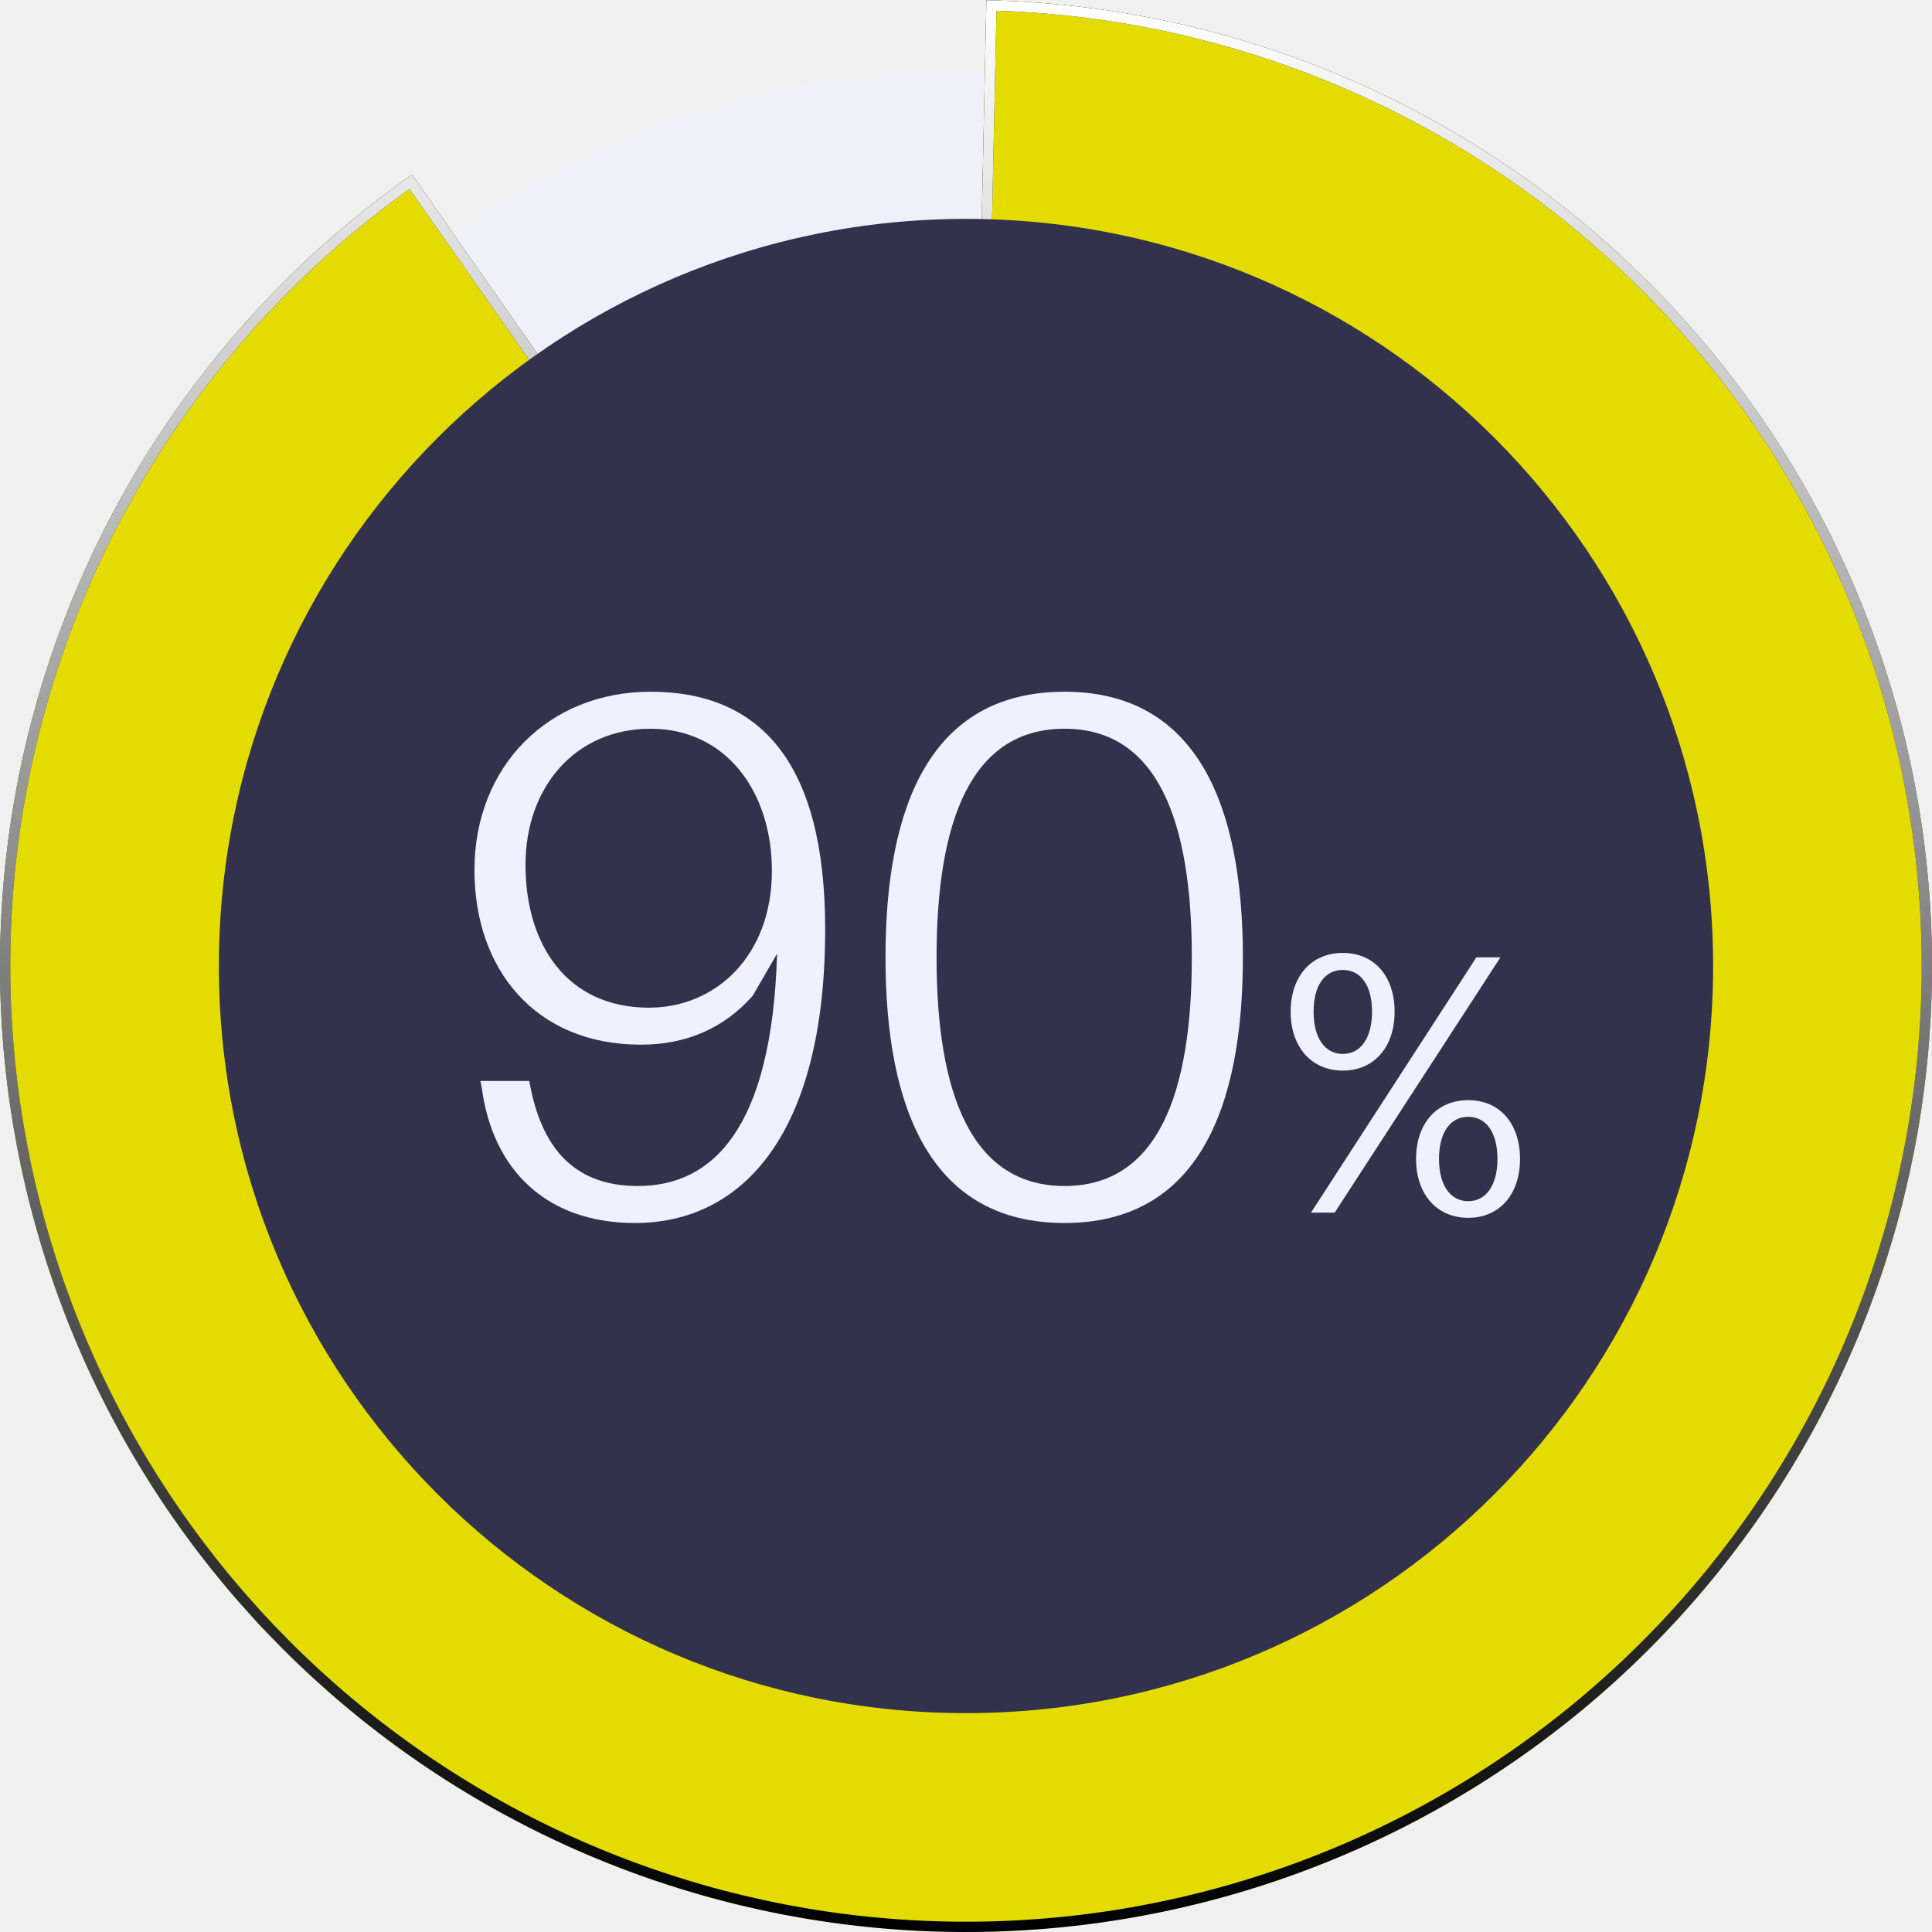
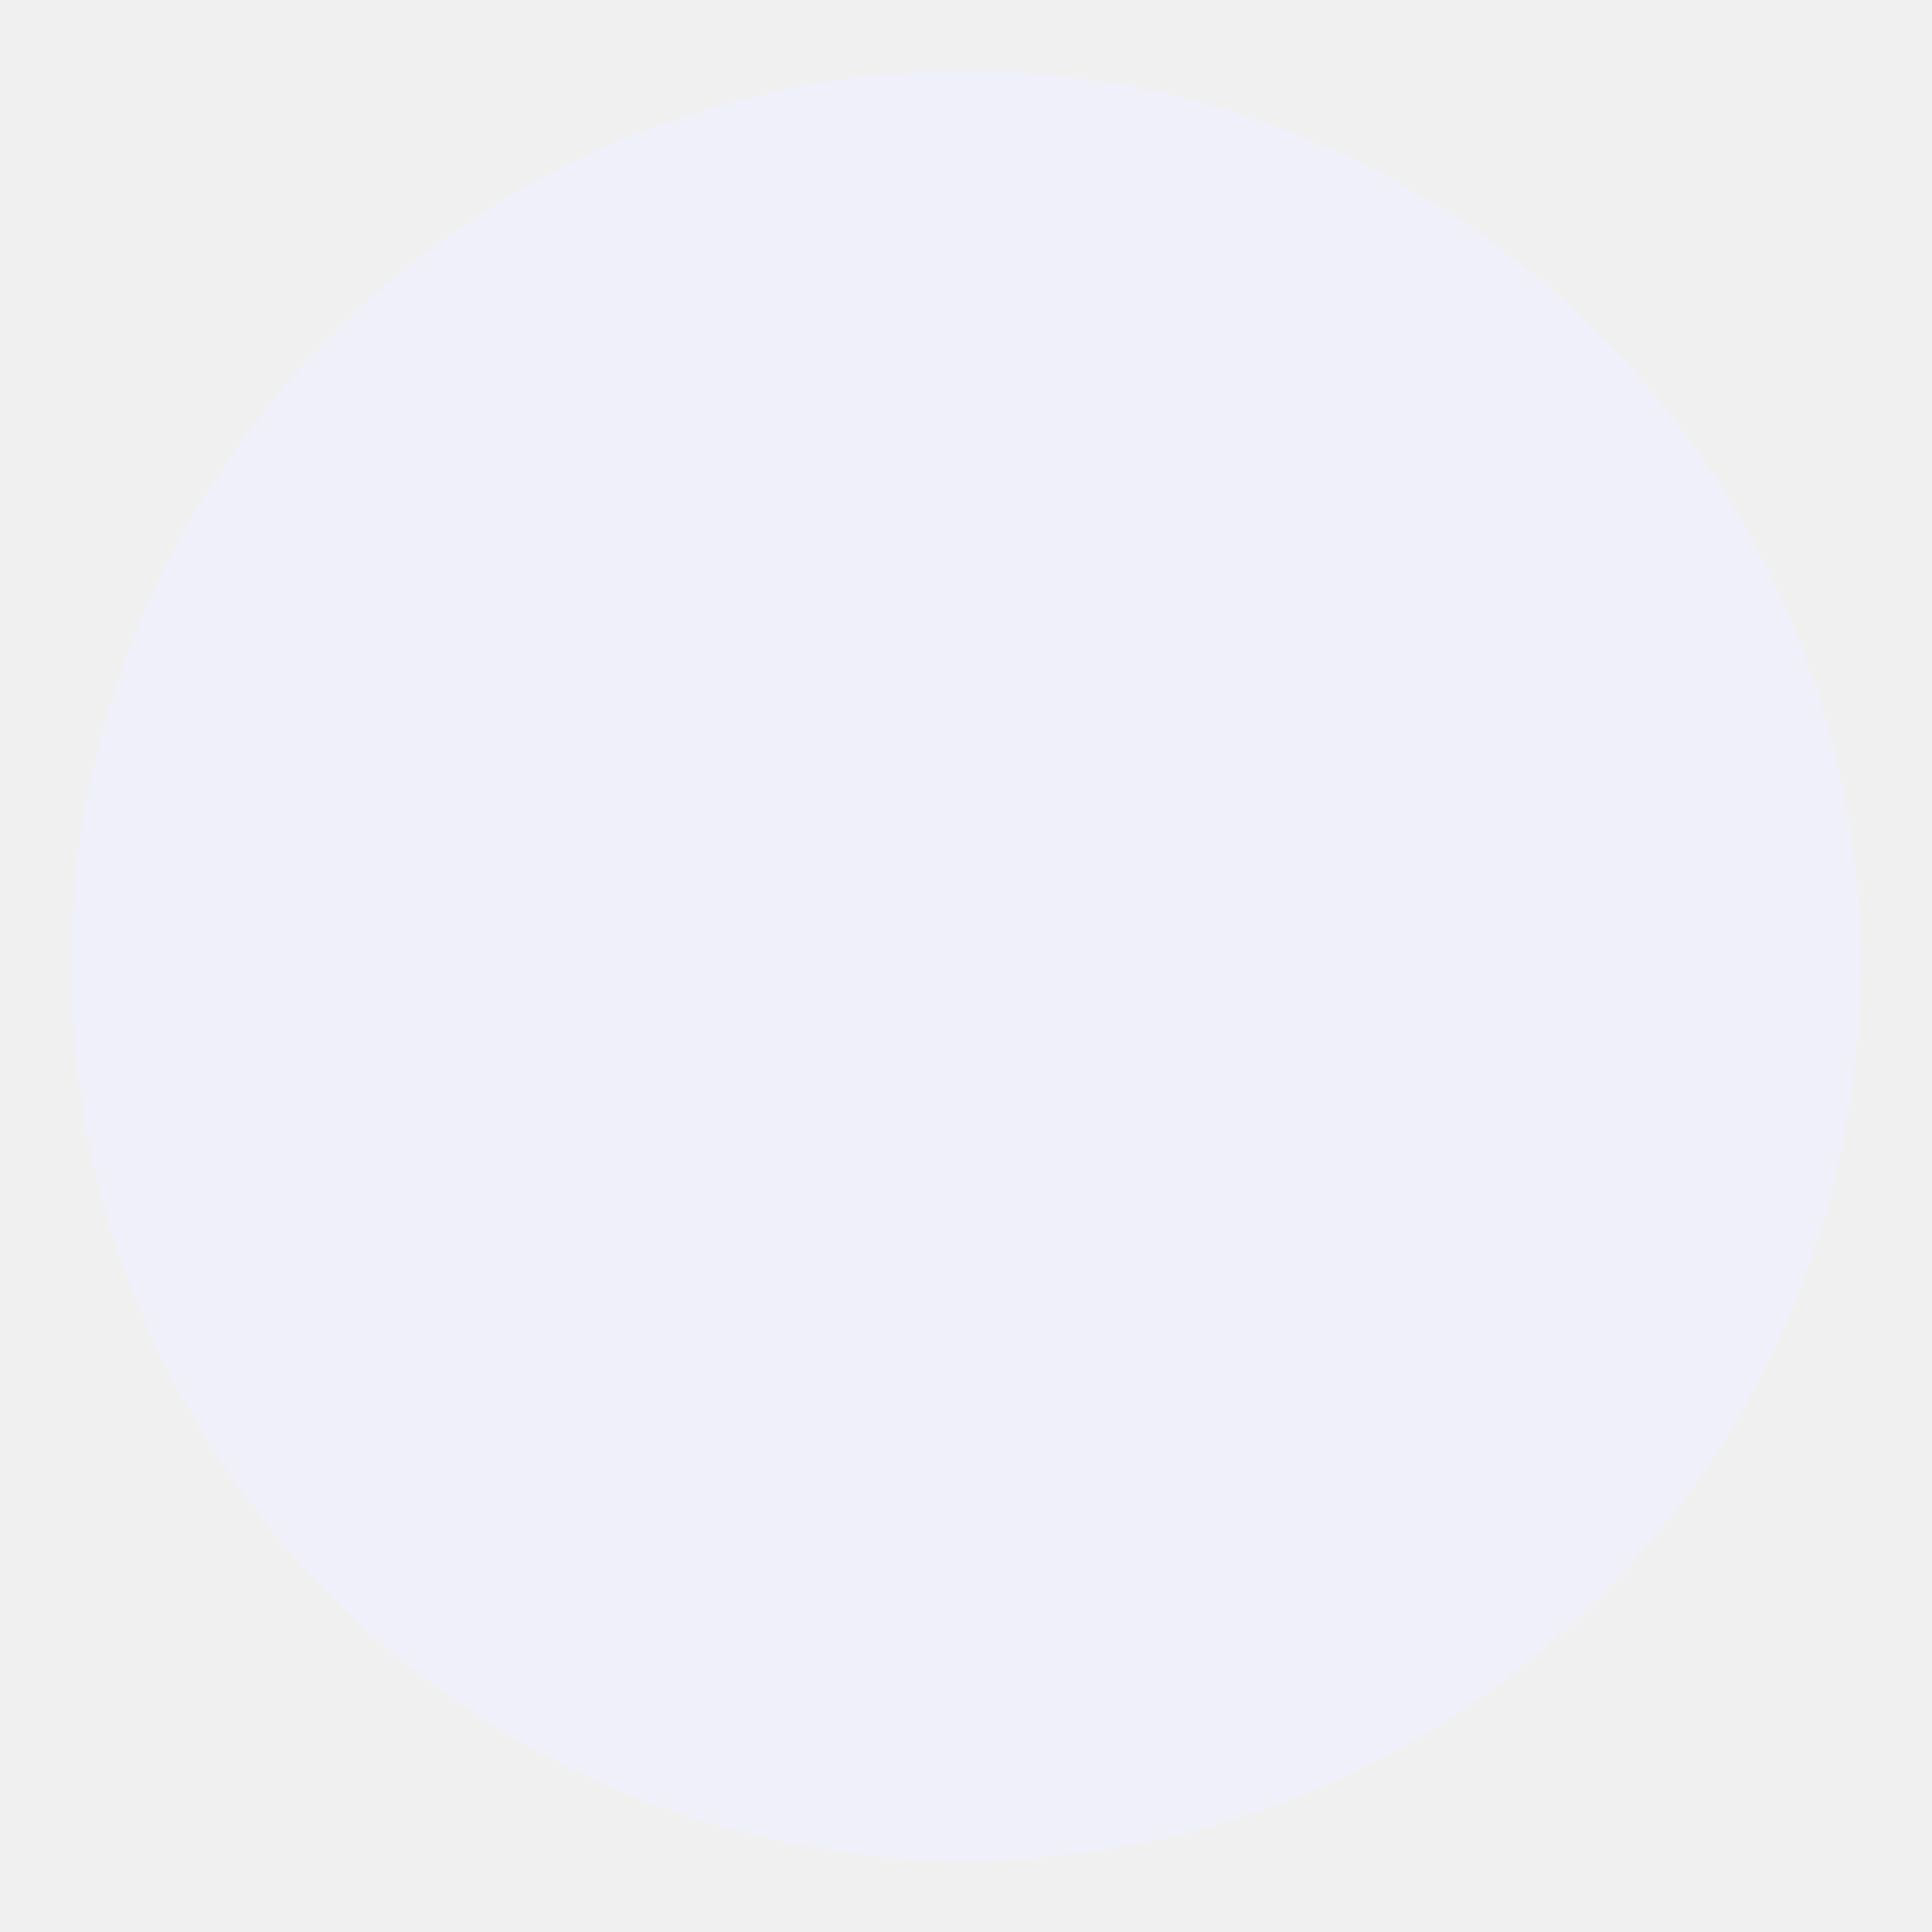
<svg xmlns="http://www.w3.org/2000/svg" width="188" height="188" viewBox="0 0 188 188" fill="none">
  <circle cx="94" cy="94" r="87.037" fill="#F0F0FF" fill-opacity="0.7" />
-   <mask id="path-2-inside-1" fill="white">
-     <path d="M40.09 16.995C21.767 29.823 8.618 48.764 3.007 70.416C-2.605 92.068 -0.312 115.011 9.473 135.124C19.258 155.237 35.895 171.202 56.395 180.15C76.894 189.098 99.912 190.443 121.314 183.944C142.716 177.445 161.099 163.527 173.161 144.69C185.223 125.854 190.173 103.334 187.121 81.176C184.07 59.018 173.217 38.674 156.513 23.799C139.809 8.924 118.348 0.493 95.985 0.021L94 94L40.09 16.995Z" />
-   </mask>
-   <path d="M40.09 16.995C21.767 29.823 8.618 48.764 3.007 70.416C-2.605 92.068 -0.312 115.011 9.473 135.124C19.258 155.237 35.895 171.202 56.395 180.15C76.894 189.098 99.912 190.443 121.314 183.944C142.716 177.445 161.099 163.527 173.161 144.69C185.223 125.854 190.173 103.334 187.121 81.176C184.07 59.018 173.217 38.674 156.513 23.799C139.809 8.924 118.348 0.493 95.985 0.021L94 94L40.09 16.995Z" fill="#E4DC00" />
-   <path d="M40.09 16.995C21.767 29.823 8.618 48.764 3.007 70.416C-2.605 92.068 -0.312 115.011 9.473 135.124C19.258 155.237 35.895 171.202 56.395 180.15C76.894 189.098 99.912 190.443 121.314 183.944C142.716 177.445 161.099 163.527 173.161 144.69C185.223 125.854 190.173 103.334 187.121 81.176C184.07 59.018 173.217 38.674 156.513 23.799C139.809 8.924 118.348 0.493 95.985 0.021L94 94L40.09 16.995Z" stroke="black" stroke-width="2" mask="url(#path-2-inside-1)" />
-   <path d="M40.09 16.995C21.767 29.823 8.618 48.764 3.007 70.416C-2.605 92.068 -0.312 115.011 9.473 135.124C19.258 155.237 35.895 171.202 56.395 180.15C76.894 189.098 99.912 190.443 121.314 183.944C142.716 177.445 161.099 163.527 173.161 144.69C185.223 125.854 190.173 103.334 187.121 81.176C184.07 59.018 173.217 38.674 156.513 23.799C139.809 8.924 118.348 0.493 95.985 0.021L94 94L40.09 16.995Z" stroke="url(#paint0_linear)" stroke-width="2" mask="url(#path-2-inside-1)" />
-   <ellipse cx="94" cy="94" rx="72.701" ry="72.701" fill="#32324D" />
-   <path d="M63.304 67.312C53.368 67.312 46.168 74.584 46.168 84.664C46.168 94.312 52.072 101.656 62.368 101.656C66.76 101.656 70.432 100.072 73.24 96.904L75.616 92.8C75.112 109.936 69.28 115.408 62.08 115.408C56.32 115.408 52.936 112.24 51.64 105.904L51.496 105.184H46.744L46.888 105.904C47.968 113.896 53.224 119.008 61.792 119.008C72.232 119.008 80.296 110.368 80.296 90.424C80.296 74.08 73.888 67.312 63.304 67.312ZM63.16 98.056C55.168 98.056 51.136 91.936 51.136 84.16C51.136 76.528 56.032 70.912 63.304 70.912C70.648 70.912 75.112 77.032 75.112 84.736C75.112 93.016 69.64 98.056 63.16 98.056ZM103.591 67.312C90.559 67.312 86.167 78.4 86.167 93.16C86.167 107.848 90.559 119.008 103.591 119.008C116.551 119.008 120.943 107.848 120.943 93.16C120.943 78.472 116.551 67.312 103.591 67.312ZM103.591 115.408C94.519 115.408 91.135 106.408 91.135 93.16C91.135 79.84 94.519 70.912 103.591 70.912C112.663 70.912 115.975 79.912 115.975 93.16C115.975 106.408 112.663 115.408 103.591 115.408ZM130.667 92.728C127.571 92.728 125.591 95.032 125.591 98.452C125.591 101.836 127.571 104.176 130.667 104.176C133.763 104.176 135.707 101.836 135.707 98.452C135.707 95.032 133.763 92.728 130.667 92.728ZM129.875 118L146.003 93.16H143.663L127.571 118H129.875ZM130.667 94.384C132.431 94.384 133.511 95.896 133.511 98.452C133.511 100.972 132.431 102.556 130.667 102.556C128.903 102.556 127.823 100.972 127.823 98.452C127.823 95.896 128.903 94.384 130.667 94.384ZM142.871 107.056C139.775 107.056 137.795 109.36 137.795 112.78C137.795 116.164 139.775 118.504 142.871 118.504C145.967 118.504 147.911 116.164 147.911 112.78C147.911 109.36 145.967 107.056 142.871 107.056ZM142.871 108.676C144.635 108.676 145.715 110.224 145.715 112.78C145.715 115.3 144.635 116.884 142.871 116.884C141.107 116.884 140.027 115.3 140.027 112.78C140.027 110.224 141.107 108.676 142.871 108.676Z" fill="#F0F0FF" />
-   <defs>
-     <linearGradient id="paint0_linear" x1="94" y1="0" x2="94" y2="188" gradientUnits="userSpaceOnUse">
-       <stop stop-color="white" />
-       <stop offset="1" stop-color="white" stop-opacity="0" />
-     </linearGradient>
-   </defs>
</svg>
